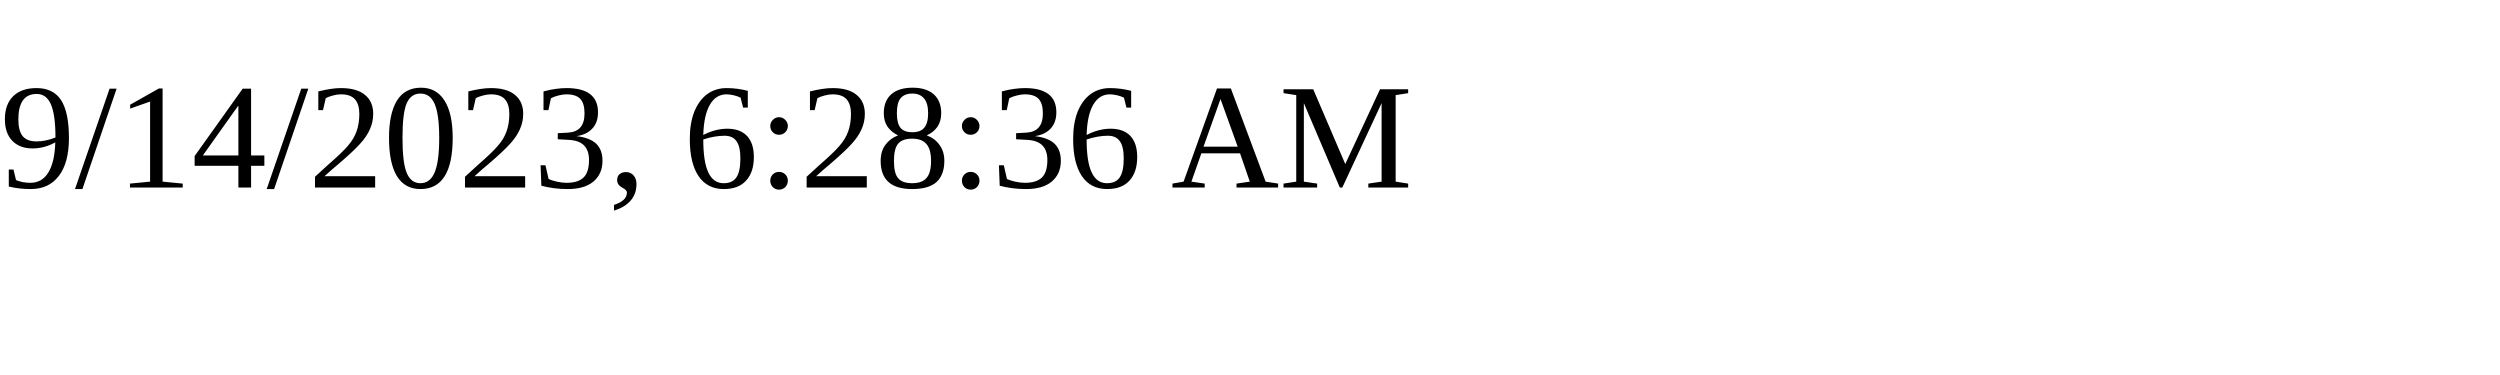
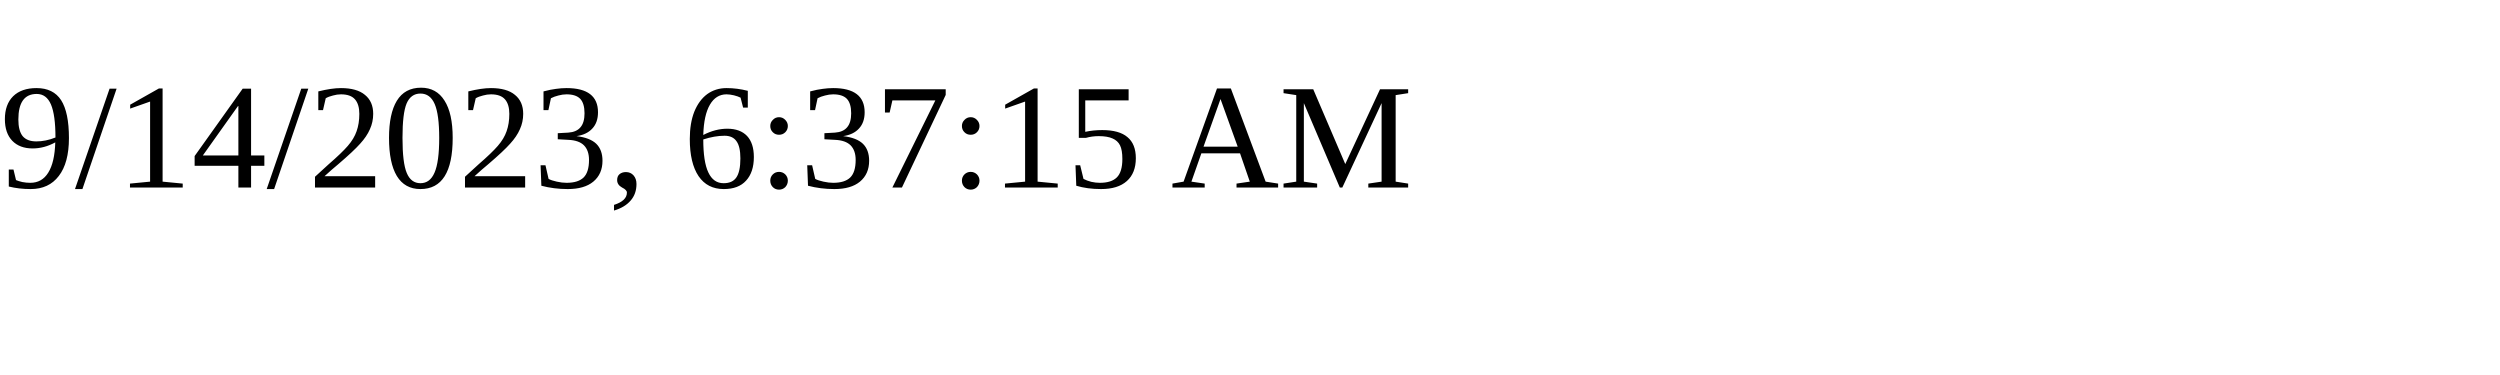
<svg xmlns="http://www.w3.org/2000/svg" height="30" width="200">
-   <text x="0" y="15">9/14/2023, 6:28:36 AM</text>
+   <text x="0" y="15">9/14/2023, 6:37:15 AM</text>
</svg>
